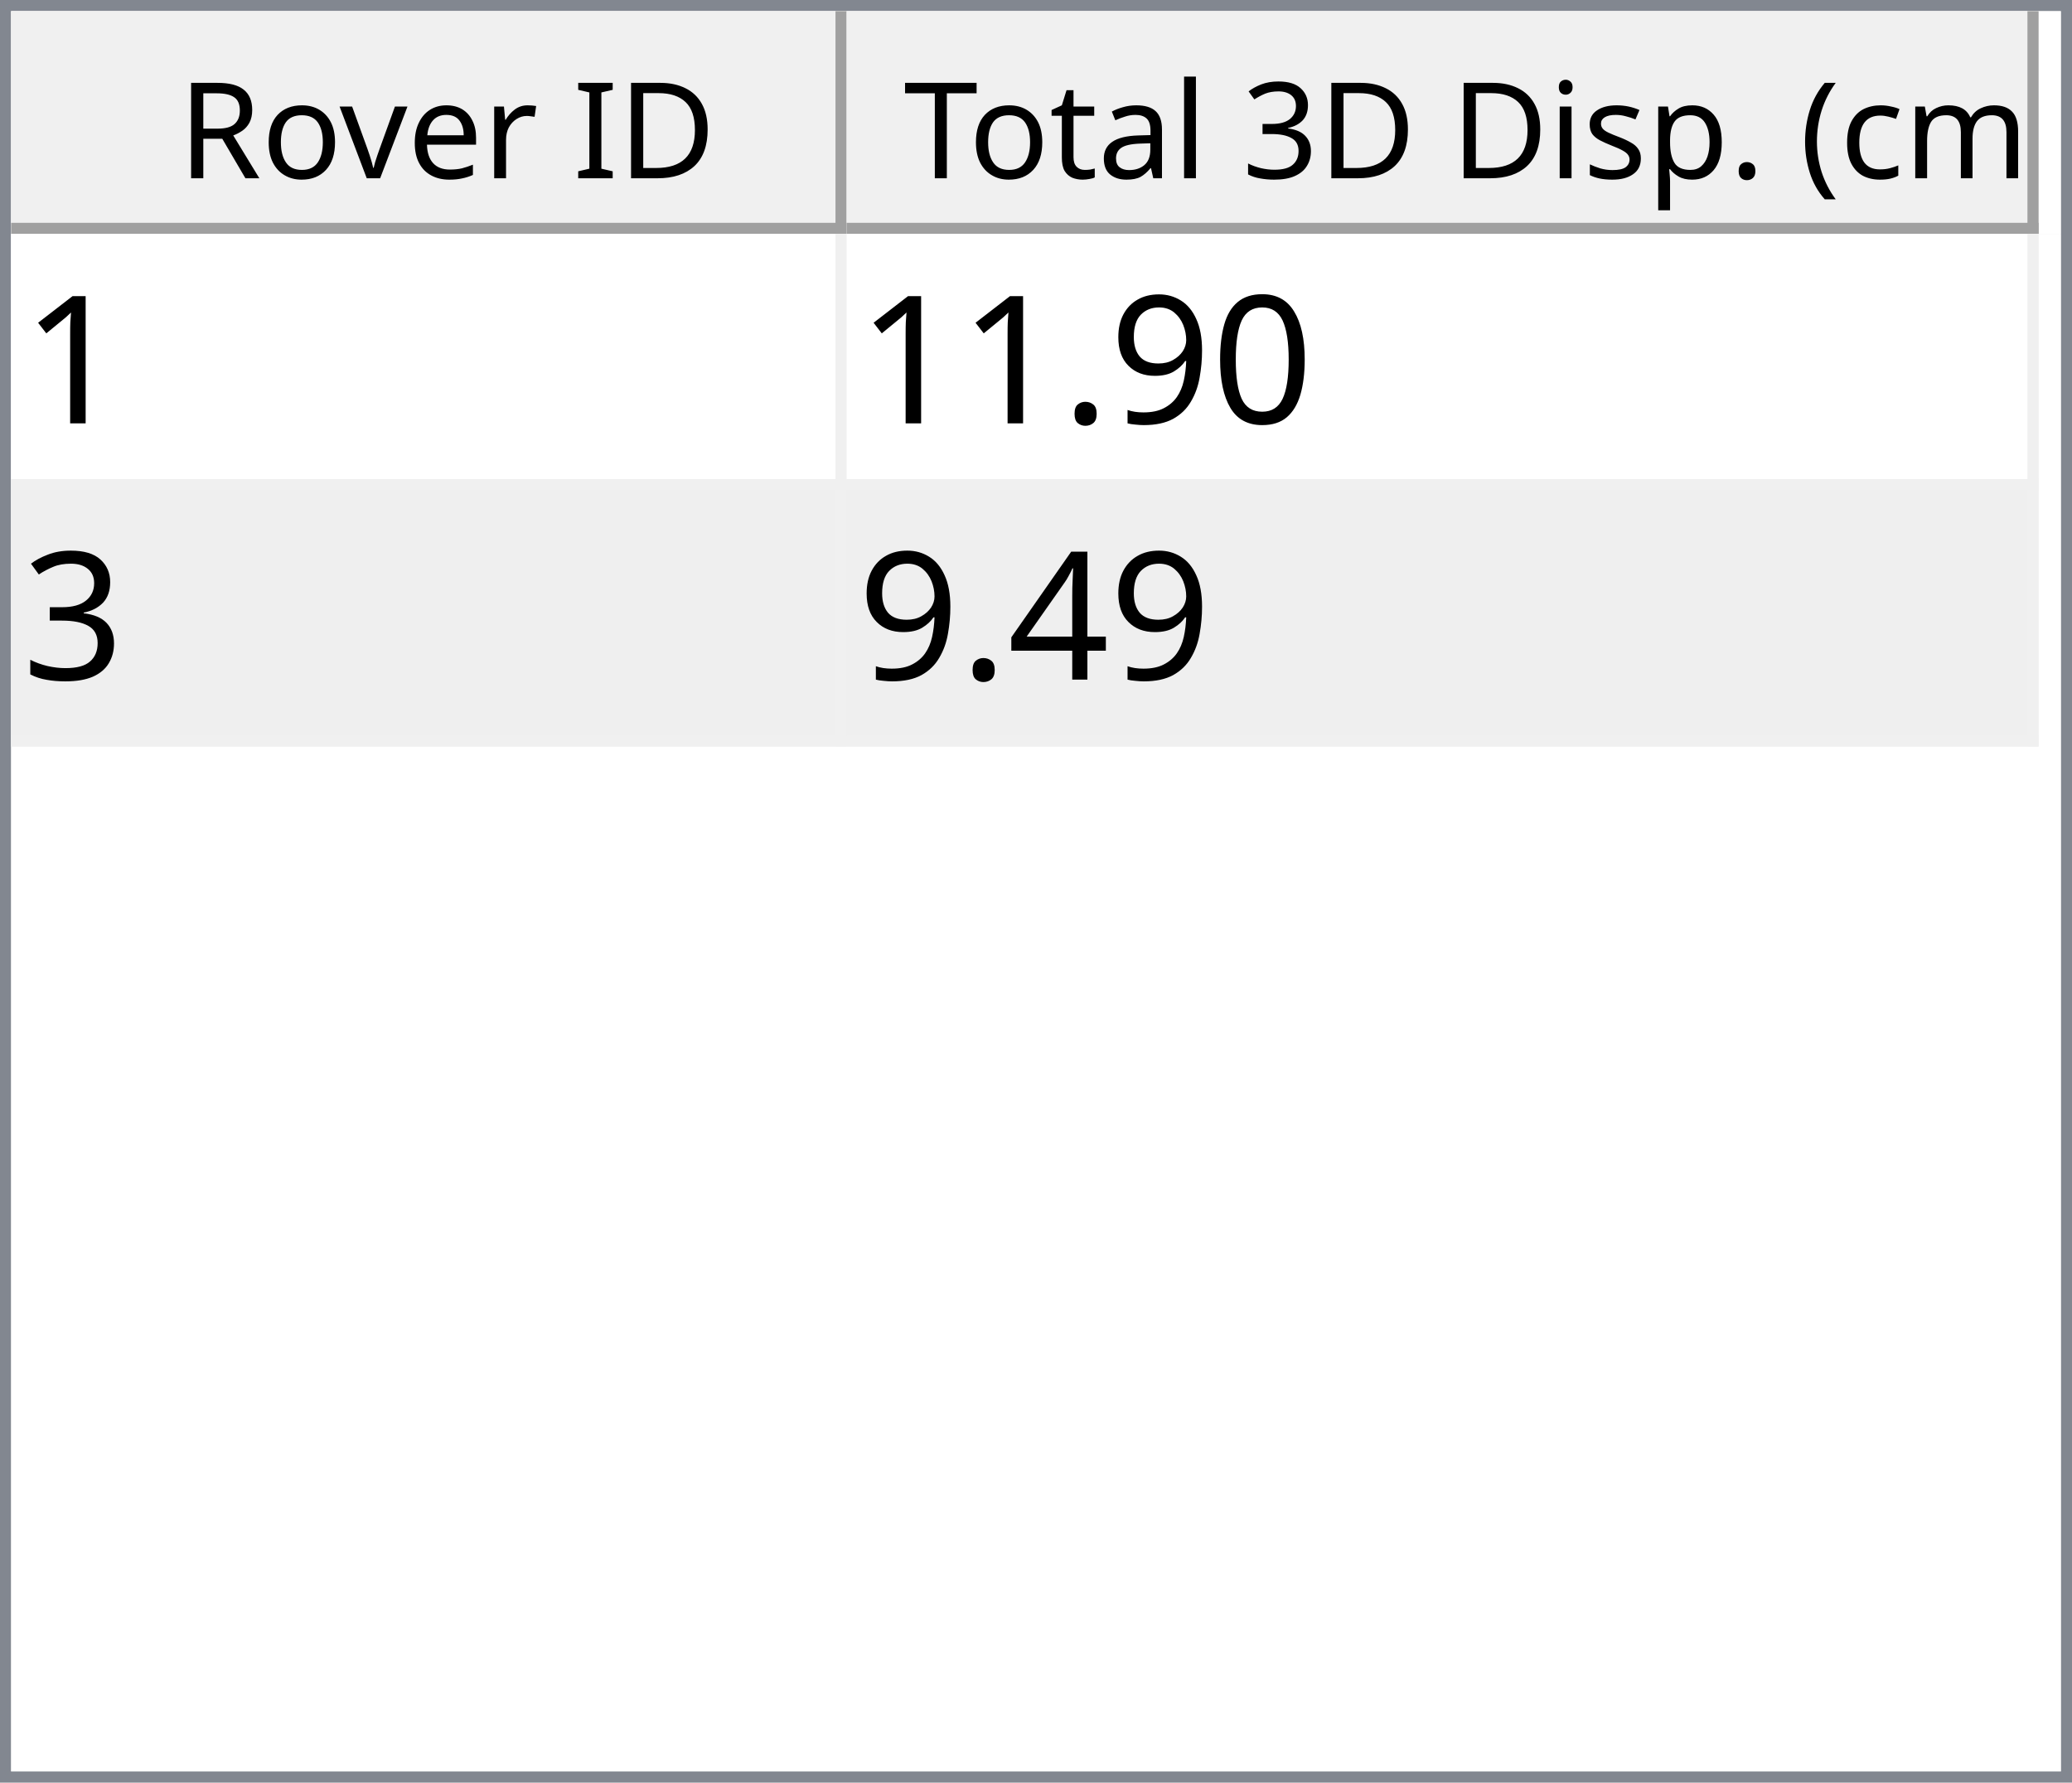
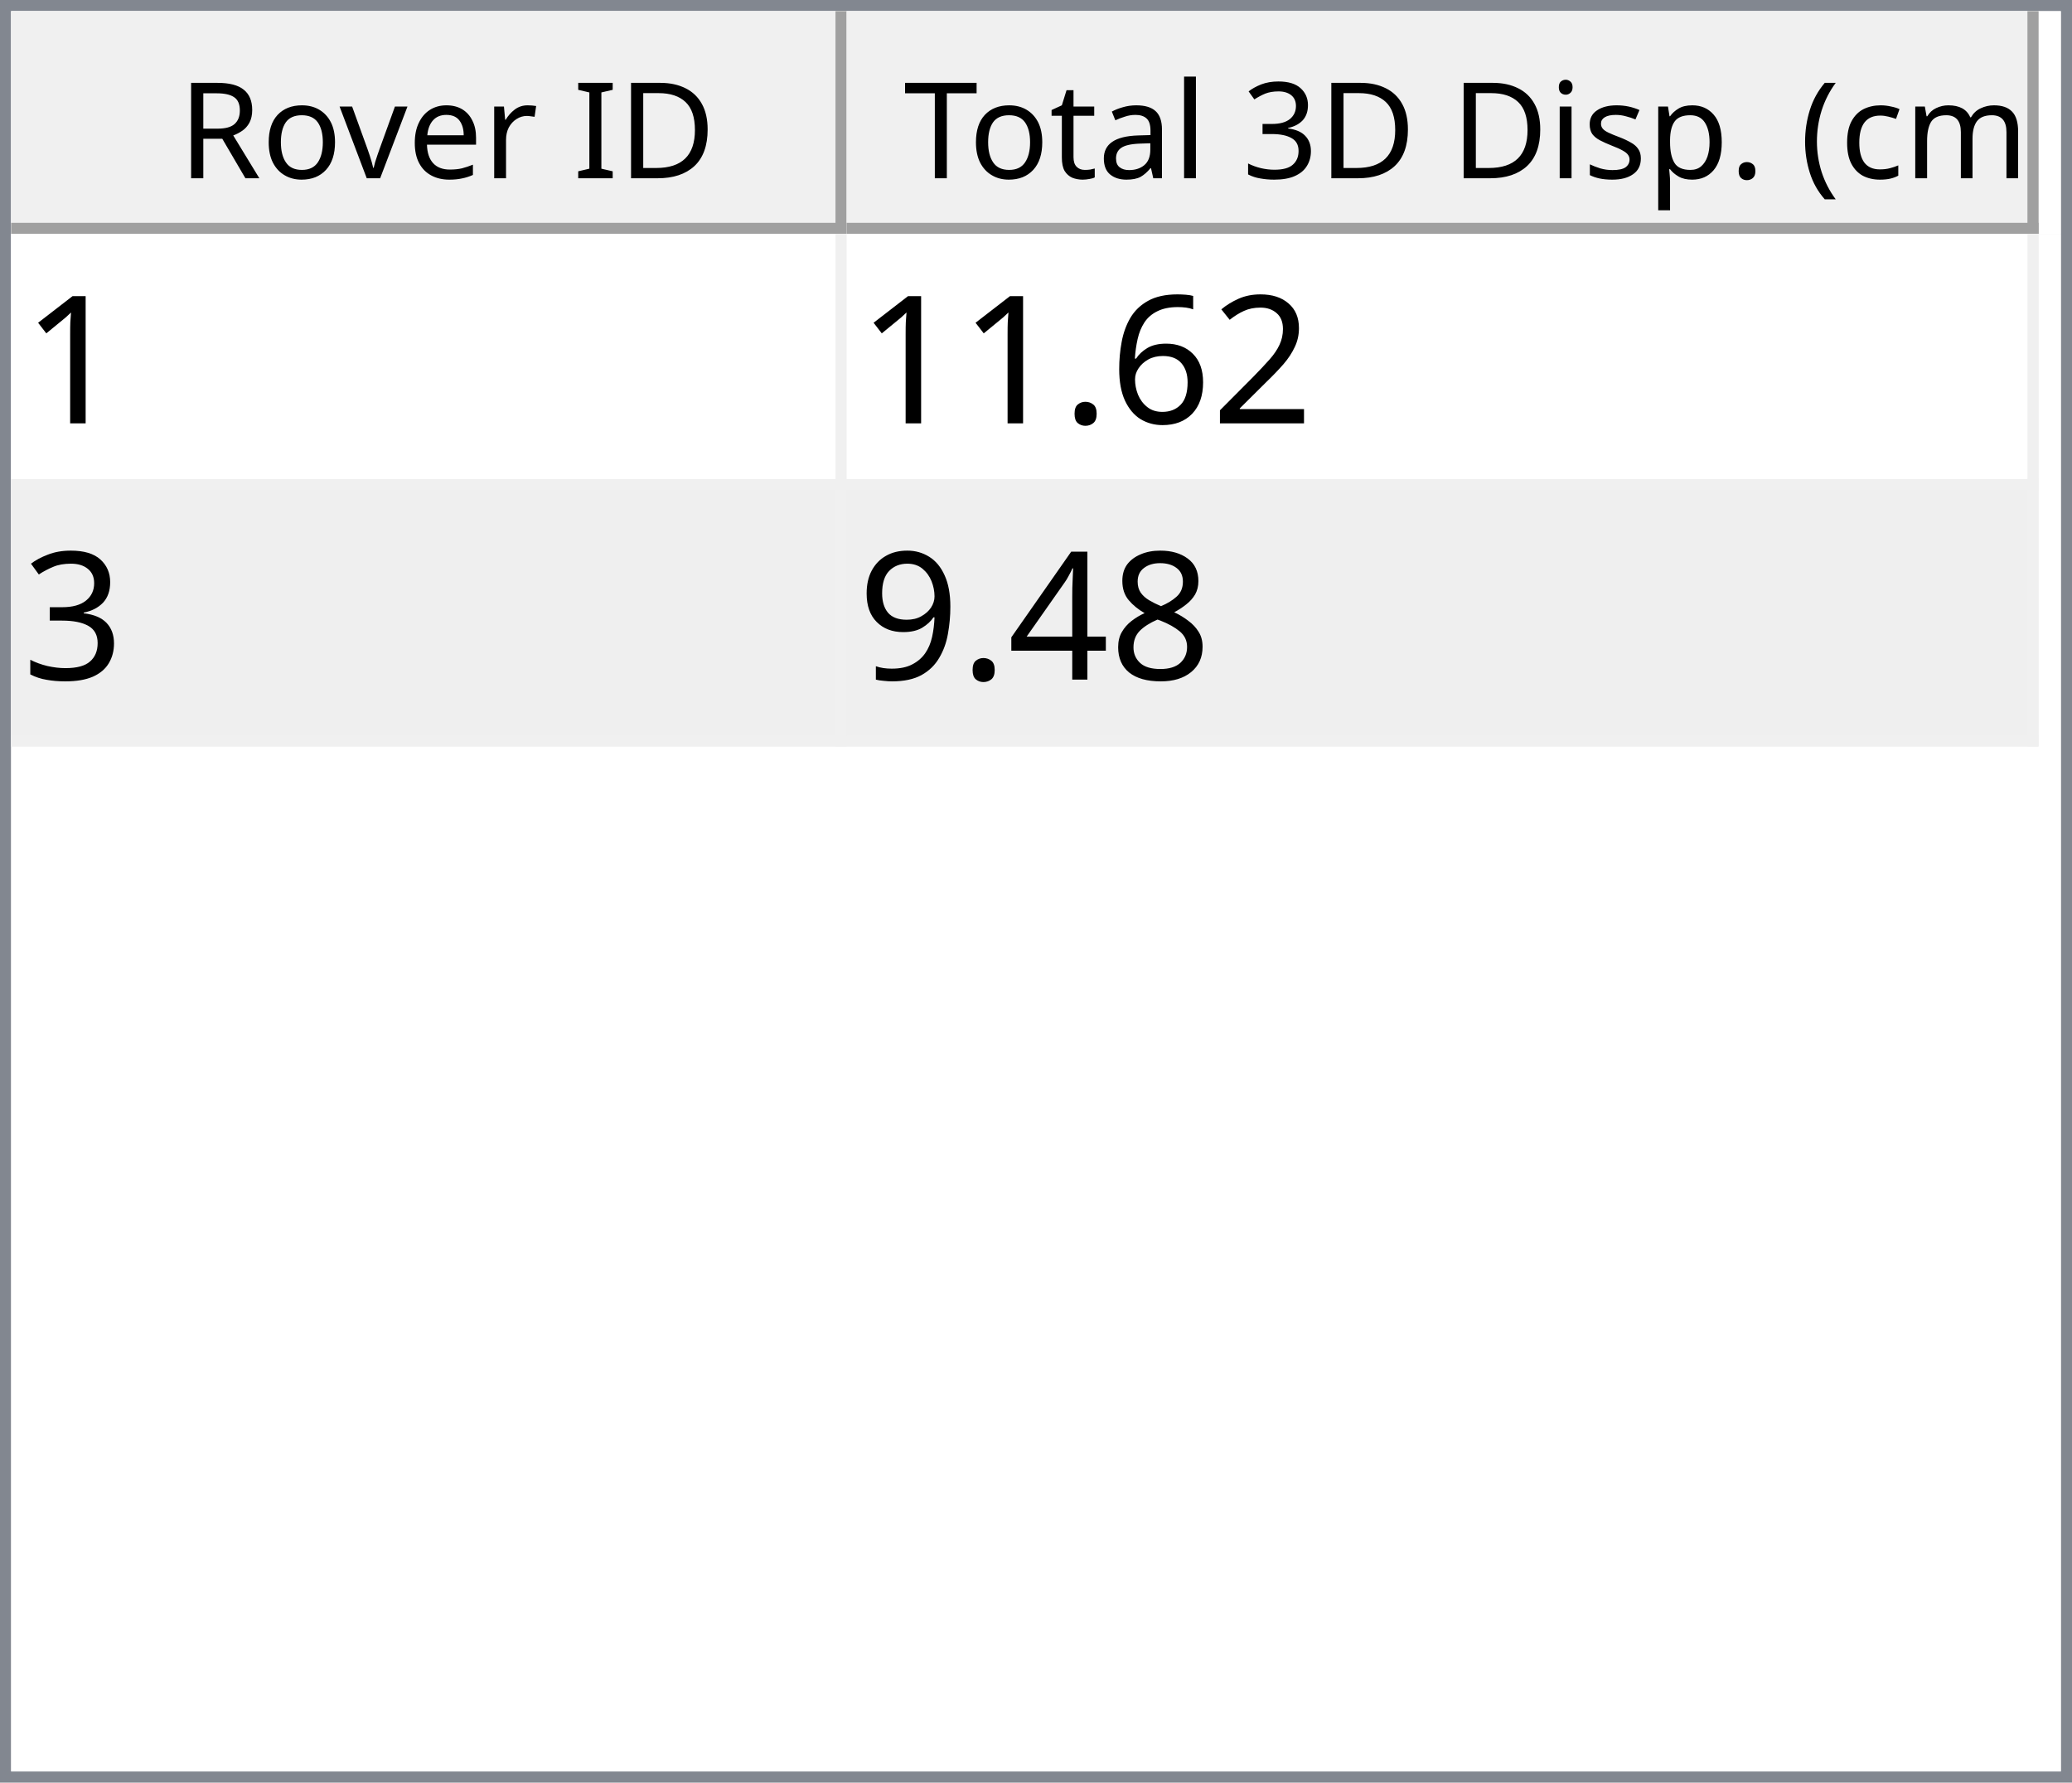
<svg xmlns="http://www.w3.org/2000/svg" style="fill-opacity:1; color-rendering:auto; color-interpolation:auto; text-rendering:auto; stroke:black; stroke-linecap:square; stroke-miterlimit:10; shape-rendering:auto; stroke-opacity:1; fill:black; stroke-dasharray:none; font-weight:normal; stroke-width:1; font-family:'Dialog'; font-style:normal; stroke-linejoin:miter; font-size:12px; stroke-dashoffset:0; image-rendering:auto;" width="186" height="160">
  <defs id="genericDefs" />
  <g>
    <defs id="defs1">
      <clipPath clipPathUnits="userSpaceOnUse" id="clipPath1">
        <path d="M0 0 L186 0 L186 160 L0 160 L0 0 Z" />
      </clipPath>
      <clipPath clipPathUnits="userSpaceOnUse" id="clipPath2">
        <path d="M0 0 L0 160 L186 160 L186 0 Z" />
      </clipPath>
      <clipPath clipPathUnits="userSpaceOnUse" id="clipPath3">
        <path d="M0 0 L0 20 L184 20 L184 0 Z" />
      </clipPath>
      <clipPath clipPathUnits="userSpaceOnUse" id="clipPath4">
        <path d="M0 0 L0 20 L75 20 L75 0 Z" />
      </clipPath>
      <clipPath clipPathUnits="userSpaceOnUse" id="clipPath5">
        <path d="M1 1 L1 19 L74 19 L74 1 Z" />
      </clipPath>
      <clipPath clipPathUnits="userSpaceOnUse" id="clipPath6">
        <path d="M0 0 L0 18 L73 18 L73 0 Z" />
      </clipPath>
      <clipPath clipPathUnits="userSpaceOnUse" id="clipPath7">
        <path d="M-0.5 -0.5 L-0.5 19.5 L74.5 19.5 L74.5 -0.5 Z" />
      </clipPath>
      <clipPath clipPathUnits="userSpaceOnUse" id="clipPath8">
        <path d="M0 0 L0 20 L107 20 L107 0 Z" />
      </clipPath>
      <clipPath clipPathUnits="userSpaceOnUse" id="clipPath9">
        <path d="M1 1 L1 19 L106 19 L106 1 Z" />
      </clipPath>
      <clipPath clipPathUnits="userSpaceOnUse" id="clipPath10">
        <path d="M0 0 L0 18 L105 18 L105 0 Z" />
      </clipPath>
      <clipPath clipPathUnits="userSpaceOnUse" id="clipPath11">
        <path d="M-0.5 -0.5 L-0.5 19.5 L106.5 19.5 L106.5 -0.5 Z" />
      </clipPath>
      <clipPath clipPathUnits="userSpaceOnUse" id="clipPath12">
        <path d="M0 0 L0 138 L184 138 L184 0 Z" />
      </clipPath>
      <clipPath clipPathUnits="userSpaceOnUse" id="clipPath13">
        <path d="M0 0 L0 46 L182 46 L182 0 Z" />
      </clipPath>
      <clipPath clipPathUnits="userSpaceOnUse" id="clipPath14">
        <path d="M-0.5 -0.5 L-0.5 45.5 L181.5 45.5 L181.5 -0.5 Z" />
      </clipPath>
      <clipPath clipPathUnits="userSpaceOnUse" id="clipPath15">
        <path d="M0 0 L0 22 L74 22 L74 0 Z" />
      </clipPath>
      <clipPath clipPathUnits="userSpaceOnUse" id="clipPath16">
        <path d="M0 0 L0 22 L106 22 L106 0 Z" />
      </clipPath>
      <font horiz-adv-x="64.551" id="font1">
        <font-face ascent="107.91" descent="25.098" units-per-em="100" style="font-style:normal; font-family:Segoe UI; font-weight:normal;" />
        <missing-glyph horiz-adv-x="64.551" d="M8.109 0 L8.109 68.266 L56.453 68.266 L56.453 0 L8.109 0 ZM15.328 7.234 L49.219 7.234 L49.219 61.031 L15.328 61.031 L15.328 7.234 Z" />
        <glyph unicode="D" horiz-adv-x="70.117" d="M9.188 0 L9.188 70.016 L28.516 70.016 Q65.531 70.016 65.531 35.891 Q65.531 19.672 55.25 9.836 Q44.969 0 27.734 0 L9.188 0 ZM17.391 62.594 L17.391 7.422 L27.828 7.422 Q41.609 7.422 49.273 14.797 Q56.938 22.172 56.938 35.688 Q56.938 62.594 28.328 62.594 L17.391 62.594 Z" />
        <glyph unicode="I" horiz-adv-x="26.611" d="M17.391 0 L9.188 0 L9.188 70.016 L17.391 70.016 L17.391 0 Z" />
        <glyph unicode=" " horiz-adv-x="27.393" d="" />
        <glyph unicode="r" horiz-adv-x="34.766" d="M34.188 41.891 Q32.078 43.5 28.125 43.5 Q23 43.5 19.555 38.672 Q16.109 33.844 16.109 25.484 L16.109 0 L8.109 0 L8.109 50 L16.109 50 L16.109 39.703 L16.312 39.703 Q18.016 44.969 21.531 47.922 Q25.047 50.875 29.391 50.875 Q32.516 50.875 34.188 50.203 L34.188 41.891 Z" />
        <glyph unicode="e" horiz-adv-x="52.295" d="M48.297 23 L12.984 23 Q13.188 14.656 17.484 10.109 Q21.781 5.562 29.297 5.562 Q37.75 5.562 44.828 11.141 L44.828 3.609 Q38.234 -1.172 27.391 -1.172 Q16.797 -1.172 10.742 5.641 Q4.688 12.453 4.688 24.812 Q4.688 36.469 11.305 43.82 Q17.922 51.172 27.734 51.172 Q37.547 51.172 42.922 44.828 Q48.297 38.484 48.297 27.203 L48.297 23 ZM40.094 29.781 Q40.047 36.719 36.75 40.578 Q33.453 44.438 27.594 44.438 Q21.922 44.438 17.969 40.383 Q14.016 36.328 13.094 29.781 L40.094 29.781 Z" />
        <glyph unicode="v" horiz-adv-x="47.9" d="M47.406 50 L27.484 0 L19.625 0 L0.688 50 L9.469 50 L22.172 13.672 Q23.578 9.672 23.922 6.688 L24.125 6.688 Q24.609 10.453 25.688 13.484 L38.969 50 L47.406 50 Z" />
        <glyph unicode="o" horiz-adv-x="58.594" d="M29 -1.172 Q17.922 -1.172 11.305 5.836 Q4.688 12.844 4.688 24.422 Q4.688 37.016 11.57 44.094 Q18.453 51.172 30.172 51.172 Q41.359 51.172 47.633 44.289 Q53.906 37.406 53.906 25.203 Q53.906 13.234 47.141 6.031 Q40.375 -1.172 29 -1.172 ZM29.594 44.438 Q21.875 44.438 17.383 39.188 Q12.891 33.938 12.891 24.703 Q12.891 15.828 17.43 10.695 Q21.969 5.562 29.594 5.562 Q37.359 5.562 41.531 10.594 Q45.703 15.625 45.703 24.906 Q45.703 34.281 41.531 39.359 Q37.359 44.438 29.594 44.438 Z" />
        <glyph unicode="R" horiz-adv-x="59.814" d="M59.375 0 L49.609 0 L37.891 19.625 Q36.281 22.359 34.766 24.289 Q33.25 26.219 31.664 27.438 Q30.078 28.656 28.25 29.219 Q26.422 29.781 24.125 29.781 L17.391 29.781 L17.391 0 L9.188 0 L9.188 70.016 L30.078 70.016 Q34.672 70.016 38.555 68.867 Q42.438 67.719 45.289 65.375 Q48.141 63.031 49.758 59.547 Q51.375 56.062 51.375 51.375 Q51.375 47.703 50.273 44.656 Q49.172 41.609 47.148 39.211 Q45.125 36.812 42.266 35.133 Q39.406 33.453 35.844 32.516 L35.844 32.328 Q37.594 31.547 38.891 30.547 Q40.188 29.547 41.359 28.18 Q42.531 26.812 43.68 25.078 Q44.828 23.344 46.234 21.047 L59.375 0 ZM17.391 62.594 L17.391 37.203 L28.516 37.203 Q31.594 37.203 34.203 38.133 Q36.812 39.062 38.719 40.797 Q40.625 42.531 41.703 45.047 Q42.781 47.562 42.781 50.688 Q42.781 56.297 39.141 59.445 Q35.5 62.594 28.609 62.594 L17.391 62.594 Z" />
        <glyph unicode=")" horiz-adv-x="30.176" d="M8.297 -15.922 L1.172 -15.922 Q16.406 2.344 16.406 26.812 Q16.406 51.469 1.078 70.016 L8.297 70.016 Q23.531 52.156 23.531 26.703 Q23.531 1.375 8.297 -15.922 Z" />
        <glyph unicode="m" horiz-adv-x="86.133" d="M79.109 0 L71.094 0 L71.094 28.719 Q71.094 37.016 68.531 40.727 Q65.969 44.438 59.906 44.438 Q54.781 44.438 51.195 39.75 Q47.609 35.062 47.609 28.516 L47.609 0 L39.594 0 L39.594 29.688 Q39.594 44.438 28.219 44.438 Q22.953 44.438 19.531 40.016 Q16.109 35.594 16.109 28.516 L16.109 0 L8.109 0 L8.109 50 L16.109 50 L16.109 42.094 L16.312 42.094 Q21.625 51.172 31.844 51.172 Q36.969 51.172 40.773 48.312 Q44.578 45.453 46 40.828 Q51.562 51.172 62.594 51.172 Q79.109 51.172 79.109 30.812 L79.109 0 Z" />
        <glyph unicode="c" horiz-adv-x="46.191" d="M42.188 2.297 Q36.422 -1.172 28.516 -1.172 Q17.828 -1.172 11.258 5.789 Q4.688 12.75 4.688 23.828 Q4.688 36.188 11.766 43.68 Q18.844 51.172 30.672 51.172 Q37.25 51.172 42.281 48.734 L42.281 40.531 Q36.719 44.438 30.375 44.438 Q22.703 44.438 17.797 38.945 Q12.891 33.453 12.891 24.516 Q12.891 15.719 17.508 10.641 Q22.125 5.562 29.891 5.562 Q36.422 5.562 42.188 9.906 L42.188 2.297 Z" />
        <glyph unicode="(" horiz-adv-x="30.176" d="M29.109 -15.922 L21.969 -15.922 Q6.844 1.375 6.844 26.703 Q6.844 52.156 21.969 70.016 L29.203 70.016 Q13.875 51.469 13.875 26.812 Q13.875 2.344 29.109 -15.922 Z" />
        <glyph unicode="." horiz-adv-x="21.68" d="M10.891 -1.078 Q8.641 -1.078 7.055 0.539 Q5.469 2.156 5.469 4.391 Q5.469 6.641 7.055 8.273 Q8.641 9.906 10.891 9.906 Q13.188 9.906 14.797 8.273 Q16.406 6.641 16.406 4.391 Q16.406 2.156 14.797 0.539 Q13.188 -1.078 10.891 -1.078 Z" />
        <glyph unicode="p" horiz-adv-x="58.789" d="M16.312 7.234 L16.109 7.234 L16.109 -23 L8.109 -23 L8.109 50 L16.109 50 L16.109 41.219 L16.312 41.219 Q22.219 51.172 33.594 51.172 Q43.266 51.172 48.688 44.461 Q54.109 37.75 54.109 26.469 Q54.109 13.922 48 6.375 Q41.891 -1.172 31.297 -1.172 Q21.578 -1.172 16.312 7.234 ZM16.109 27.391 L16.109 20.406 Q16.109 14.203 20.141 9.883 Q24.172 5.562 30.375 5.562 Q37.641 5.562 41.773 11.133 Q45.906 16.703 45.906 26.609 Q45.906 34.969 42.047 39.703 Q38.188 44.438 31.594 44.438 Q24.609 44.438 20.359 39.578 Q16.109 34.719 16.109 27.391 Z" />
        <glyph unicode="s" horiz-adv-x="42.432" d="M5.078 1.812 L5.078 10.406 Q11.625 5.562 19.484 5.562 Q30.031 5.562 30.031 12.594 Q30.031 14.594 29.125 15.992 Q28.219 17.391 26.68 18.461 Q25.141 19.531 23.07 20.383 Q21 21.234 18.609 22.172 Q15.281 23.484 12.766 24.828 Q10.25 26.172 8.57 27.859 Q6.891 29.547 6.031 31.695 Q5.172 33.844 5.172 36.719 Q5.172 40.234 6.789 42.945 Q8.406 45.656 11.086 47.484 Q13.766 49.312 17.211 50.242 Q20.656 51.172 24.312 51.172 Q30.812 51.172 35.938 48.922 L35.938 40.828 Q30.422 44.438 23.25 44.438 Q21 44.438 19.195 43.922 Q17.391 43.406 16.094 42.477 Q14.797 41.547 14.086 40.258 Q13.375 38.969 13.375 37.406 Q13.375 35.453 14.086 34.133 Q14.797 32.812 16.164 31.789 Q17.531 30.766 19.484 29.938 Q21.438 29.109 23.922 28.125 Q27.25 26.859 29.883 25.516 Q32.516 24.172 34.375 22.484 Q36.234 20.797 37.234 18.602 Q38.234 16.406 38.234 13.375 Q38.234 9.672 36.602 6.938 Q34.969 4.203 32.234 2.398 Q29.5 0.594 25.93 -0.289 Q22.359 -1.172 18.453 -1.172 Q10.75 -1.172 5.078 1.812 Z" />
        <glyph unicode="i" horiz-adv-x="24.219" d="M12.203 62.703 Q10.062 62.703 8.547 64.164 Q7.031 65.625 7.031 67.875 Q7.031 70.125 8.547 71.609 Q10.062 73.094 12.203 73.094 Q14.406 73.094 15.945 71.609 Q17.484 70.125 17.484 67.875 Q17.484 65.719 15.945 64.211 Q14.406 62.703 12.203 62.703 ZM16.109 0 L8.109 0 L8.109 50 L16.109 50 L16.109 0 Z" />
        <glyph unicode="3" horiz-adv-x="53.906" d="M46.531 19.828 Q46.531 15.094 44.75 11.211 Q42.969 7.328 39.719 4.57 Q36.469 1.812 31.93 0.297 Q27.391 -1.219 21.922 -1.219 Q11.922 -1.219 6 2.594 L6 11.188 Q13.094 5.609 22.219 5.609 Q25.875 5.609 28.828 6.539 Q31.781 7.469 33.906 9.227 Q36.031 10.984 37.18 13.477 Q38.328 15.969 38.328 19.094 Q38.328 32.812 18.797 32.812 L12.984 32.812 L12.984 39.594 L18.5 39.594 Q35.797 39.594 35.797 52.484 Q35.797 64.406 22.609 64.406 Q15.188 64.406 8.688 59.422 L8.688 67.188 Q15.375 71.188 24.609 71.188 Q29 71.188 32.57 69.969 Q36.141 68.75 38.68 66.555 Q41.219 64.359 42.609 61.281 Q44 58.203 44 54.5 Q44 40.672 30.031 36.719 L30.031 36.531 Q33.594 36.141 36.625 34.797 Q39.656 33.453 41.852 31.305 Q44.047 29.156 45.289 26.25 Q46.531 23.344 46.531 19.828 Z" />
        <glyph unicode="l" horiz-adv-x="24.219" d="M16.109 0 L8.109 0 L8.109 74.031 L16.109 74.031 L16.109 0 Z" />
        <glyph unicode="a" horiz-adv-x="50.879" d="M43.891 0 L35.891 0 L35.891 7.812 L35.688 7.812 Q30.469 -1.172 20.312 -1.172 Q12.844 -1.172 8.617 2.781 Q4.391 6.734 4.391 13.281 Q4.391 27.297 20.906 29.594 L35.891 31.688 Q35.891 44.438 25.594 44.438 Q16.547 44.438 9.281 38.281 L9.281 46.484 Q16.656 51.172 26.266 51.172 Q43.891 51.172 43.891 32.516 L43.891 0 ZM35.891 25.297 L23.828 23.641 Q18.266 22.859 15.43 20.875 Q12.594 18.891 12.594 13.875 Q12.594 10.203 15.211 7.883 Q17.828 5.562 22.172 5.562 Q28.125 5.562 32.008 9.742 Q35.891 13.922 35.891 20.312 L35.891 25.297 Z" />
        <glyph unicode="t" horiz-adv-x="33.887" d="M31.297 0.484 Q28.469 -1.078 23.828 -1.078 Q10.688 -1.078 10.688 13.578 L10.688 43.172 L2.094 43.172 L2.094 50 L10.688 50 L10.688 62.203 L18.703 64.797 L18.703 50 L31.297 50 L31.297 43.172 L18.703 43.172 L18.703 14.984 Q18.703 9.969 20.414 7.82 Q22.125 5.672 26.078 5.672 Q29.109 5.672 31.297 7.328 L31.297 0.484 Z" />
        <glyph unicode="T" horiz-adv-x="52.393" d="M50.594 62.594 L30.375 62.594 L30.375 0 L22.172 0 L22.172 62.594 L2 62.594 L2 70.016 L50.594 70.016 L50.594 62.594 Z" />
      </font>
      <font horiz-adv-x="75.0" id="font2">
        <font-face ascent="100.537" descent="21.973" units-per-em="100" style="font-style:normal; font-family:sans-serif; font-weight:normal;" />
        <missing-glyph horiz-adv-x="75.0" d="M12.5 0 L12.5 62.5 L62.5 62.5 L62.5 0 L12.5 0 ZM14.062 1.562 L60.938 1.562 L60.938 60.938 L14.062 60.938 L14.062 1.562 Z" />
        <glyph unicode="1" horiz-adv-x="55.615" d="M37.25 0 L28.469 0 L28.469 56 Q25.297 52.984 20.141 49.953 Q14.984 46.922 10.891 45.406 L10.891 53.906 Q18.266 57.375 23.781 62.305 Q29.297 67.234 31.594 71.875 L37.25 71.875 L37.25 0 Z" />
-         <glyph unicode="0" horiz-adv-x="55.615" d="M4.156 35.297 Q4.156 48 6.766 55.742 Q9.375 63.484 14.523 67.68 Q19.672 71.875 27.484 71.875 Q33.25 71.875 37.594 69.555 Q41.938 67.234 44.773 62.867 Q47.609 58.5 49.219 52.227 Q50.828 45.953 50.828 35.297 Q50.828 22.703 48.242 14.969 Q45.656 7.234 40.508 3.008 Q35.359 -1.219 27.484 -1.219 Q17.141 -1.219 11.234 6.203 Q4.156 15.141 4.156 35.297 ZM13.188 35.297 Q13.188 17.672 17.312 11.836 Q21.438 6 27.484 6 Q33.547 6 37.672 11.859 Q41.797 17.719 41.797 35.297 Q41.797 52.984 37.672 58.789 Q33.547 64.594 27.391 64.594 Q21.344 64.594 17.719 59.469 Q13.188 52.938 13.188 35.297 Z" />
-         <glyph unicode="9" horiz-adv-x="55.615" d="M5.469 16.547 L13.922 17.328 Q14.984 11.375 18.016 8.688 Q21.047 6 25.781 6 Q29.828 6 32.883 7.859 Q35.938 9.719 37.891 12.82 Q39.844 15.922 41.164 21.195 Q42.484 26.469 42.484 31.938 Q42.484 32.516 42.438 33.688 Q39.797 29.5 35.234 26.883 Q30.672 24.266 25.344 24.266 Q16.453 24.266 10.305 30.711 Q4.156 37.156 4.156 47.703 Q4.156 58.594 10.578 65.234 Q17 71.875 26.656 71.875 Q33.641 71.875 39.43 68.117 Q45.219 64.359 48.219 57.398 Q51.219 50.438 51.219 37.25 Q51.219 23.531 48.242 15.406 Q45.266 7.281 39.383 3.031 Q33.5 -1.219 25.594 -1.219 Q17.188 -1.219 11.867 3.445 Q6.547 8.109 5.469 16.547 ZM41.453 48.141 Q41.453 55.719 37.43 60.156 Q33.406 64.594 27.734 64.594 Q21.875 64.594 17.531 59.812 Q13.188 55.031 13.188 47.406 Q13.188 40.578 17.312 36.305 Q21.438 32.031 27.484 32.031 Q33.594 32.031 37.523 36.305 Q41.453 40.578 41.453 48.141 Z" />
+         <glyph unicode="2" horiz-adv-x="55.615" d="M50.344 8.453 L50.344 0 L3.031 0 Q2.938 3.172 4.047 6.109 Q5.859 10.938 9.836 15.625 Q13.812 20.312 21.344 26.469 Q33.016 36.031 37.117 41.625 Q41.219 47.219 41.219 52.203 Q41.219 57.422 37.477 61.008 Q33.734 64.594 27.734 64.594 Q21.391 64.594 17.578 60.789 Q13.766 56.984 13.719 50.25 L4.688 51.172 Q5.609 61.281 11.664 66.578 Q17.719 71.875 27.938 71.875 Q38.234 71.875 44.242 66.164 Q50.25 60.453 50.25 52 Q50.25 47.703 48.492 43.555 Q46.734 39.406 42.656 34.812 Q38.578 30.219 29.109 22.219 Q21.188 15.578 18.945 13.211 Q16.703 10.844 15.234 8.453 L50.344 8.453 Z" />
+         <glyph unicode="6" horiz-adv-x="55.615" d="M49.75 54.047 L41.016 53.375 Q39.844 58.547 37.703 60.891 Q34.125 64.656 28.906 64.656 Q24.703 64.656 21.531 62.312 Q17.391 59.281 14.992 53.469 Q12.594 47.656 12.5 36.922 Q15.672 41.75 20.266 44.094 Q24.859 46.438 29.891 46.438 Q38.672 46.438 44.852 39.969 Q51.031 33.5 51.031 23.25 Q51.031 16.5 48.125 10.719 Q45.219 4.938 40.141 1.859 Q35.062 -1.219 28.609 -1.219 Q17.625 -1.219 10.695 6.859 Q3.766 14.938 3.766 33.5 Q3.766 54.25 11.422 63.672 Q18.109 71.875 29.438 71.875 Q37.891 71.875 43.289 67.141 Q48.688 62.406 49.75 54.047 ZM13.875 23.188 Q13.875 18.656 15.797 14.508 Q17.719 10.359 21.188 8.18 Q24.656 6 28.469 6 Q34.031 6 38.039 10.492 Q42.047 14.984 42.047 22.703 Q42.047 30.125 38.086 34.398 Q34.125 38.672 28.125 38.672 Q22.172 38.672 18.023 34.398 Q13.875 30.125 13.875 23.188 Z" />
        <glyph unicode="." horiz-adv-x="27.783" d="M9.078 0 L9.078 10.016 L19.094 10.016 L19.094 0 L9.078 0 Z" />
        <glyph unicode="3" horiz-adv-x="55.615" d="M4.203 18.891 L12.984 20.062 Q14.5 12.594 18.141 9.297 Q21.781 6 27 6 Q33.203 6 37.477 10.297 Q41.75 14.594 41.75 20.953 Q41.75 27 37.797 30.93 Q33.844 34.859 27.734 34.859 Q25.25 34.859 21.531 33.891 L22.516 41.609 Q23.391 41.5 23.922 41.5 Q29.547 41.5 34.039 44.43 Q38.531 47.359 38.531 53.469 Q38.531 58.297 35.258 61.477 Q31.984 64.656 26.812 64.656 Q21.688 64.656 18.266 61.43 Q14.844 58.203 13.875 51.766 L5.078 53.328 Q6.688 62.156 12.398 67.016 Q18.109 71.875 26.609 71.875 Q32.469 71.875 37.398 69.359 Q42.328 66.844 44.945 62.5 Q47.562 58.156 47.562 53.266 Q47.562 48.641 45.07 44.828 Q42.578 41.016 37.703 38.766 Q44.047 37.312 47.562 32.695 Q51.078 28.078 51.078 21.141 Q51.078 11.766 44.242 5.25 Q37.406 -1.266 26.953 -1.266 Q17.531 -1.266 11.305 4.352 Q5.078 9.969 4.203 18.891 Z" />
+         <glyph unicode="8" horiz-adv-x="55.615" d="M17.672 38.812 Q12.203 40.828 9.57 44.539 Q6.938 48.25 6.938 53.422 Q6.938 61.234 12.555 66.555 Q18.172 71.875 27.484 71.875 Q36.859 71.875 42.578 66.43 Q48.297 60.984 48.297 53.172 Q48.297 48.188 45.68 44.508 Q43.062 40.828 37.75 38.812 Q44.344 36.672 47.781 31.883 Q51.219 27.094 51.219 20.453 Q51.219 11.281 44.727 5.031 Q38.234 -1.219 27.641 -1.219 Q17.047 -1.219 10.547 5.055 Q4.047 11.328 4.047 20.703 Q4.047 27.688 7.594 32.398 Q11.141 37.109 17.672 38.812 ZM15.922 53.719 Q15.922 48.641 19.195 45.414 Q22.469 42.188 27.688 42.188 Q32.766 42.188 36.016 45.383 Q39.266 48.578 39.266 53.219 Q39.266 58.062 35.914 61.359 Q32.562 64.656 27.594 64.656 Q22.562 64.656 19.242 61.43 Q15.922 58.203 15.922 53.719 ZM13.094 20.656 Q13.094 16.891 14.875 13.375 Q16.656 9.859 20.172 7.93 Q23.688 6 27.734 6 Q34.031 6 38.133 10.055 Q42.234 14.109 42.234 20.359 Q42.234 26.703 38.016 30.859 Q33.797 35.016 27.438 35.016 Q21.234 35.016 17.164 30.914 Q13.094 26.812 13.094 20.656 Z" />
        <glyph unicode="4" horiz-adv-x="55.615" d="M32.328 0 L32.328 17.141 L1.266 17.141 L1.266 25.203 L33.938 71.578 L41.109 71.578 L41.109 25.203 L50.781 25.203 L50.781 17.141 L41.109 17.141 L41.109 0 L32.328 0 ZM32.328 25.203 L32.328 57.469 L9.906 25.203 L32.328 25.203 Z" />
+         <glyph unicode="9" horiz-adv-x="55.615" d="M5.469 16.547 L13.922 17.328 Q14.984 11.375 18.016 8.688 Q21.047 6 25.781 6 Q29.828 6 32.883 7.859 Q35.938 9.719 37.891 12.82 Q39.844 15.922 41.164 21.195 Q42.484 26.469 42.484 31.938 Q42.484 32.516 42.438 33.688 Q39.797 29.5 35.234 26.883 Q30.672 24.266 25.344 24.266 Q16.453 24.266 10.305 30.711 Q4.156 37.156 4.156 47.703 Q4.156 58.594 10.578 65.234 Q17 71.875 26.656 71.875 Q33.641 71.875 39.43 68.117 Q45.219 64.359 48.219 57.398 Q51.219 50.438 51.219 37.25 Q51.219 23.531 48.242 15.406 Q45.266 7.281 39.383 3.031 Q33.5 -1.219 25.594 -1.219 Q17.188 -1.219 11.867 3.445 Q6.547 8.109 5.469 16.547 ZM41.453 48.141 Q41.453 55.719 37.43 60.156 Q33.406 64.594 27.734 64.594 Q21.875 64.594 17.531 59.812 Q13.188 55.031 13.188 47.406 Q13.188 40.578 17.312 36.305 Q21.438 32.031 27.484 32.031 Q33.594 32.031 37.523 36.305 Q41.453 40.578 41.453 48.141 Z" />
      </font>
    </defs>
    <g style="fill:white; stroke:white;">
      <rect x="0" y="0" width="186" style="clip-path:url(#clipPath1); stroke:none;" height="160" />
    </g>
    <g style="fill:white; text-rendering:optimizeSpeed; color-rendering:optimizeSpeed; image-rendering:optimizeSpeed; shape-rendering:crispEdges; stroke:white; color-interpolation:sRGB;">
      <rect x="0" width="186" height="160" y="0" style="stroke:none;" />
      <path style="stroke:none;" d="M0 160 L186 160 L186 0 L0 0 Z" />
    </g>
    <g style="fill:rgb(240,240,240); font-family:'Segoe UI'; stroke:rgb(240,240,240);">
      <rect x="0" y="0" width="186" style="clip-path:url(#clipPath2); stroke:none;" height="160" />
    </g>
    <g style="fill:rgb(130,135,144); font-family:'Segoe UI'; stroke:rgb(130,135,144);">
      <path d="M0 0 L186 0 L186 160 L0 160 L0 0 ZM1 1 L185 1 L185 159 L1 159 L1 1 Z" style="fill-rule:evenodd; clip-path:url(#clipPath2); stroke:none;" />
    </g>
    <g style="fill:white; font-family:'Segoe UI'; stroke:white;" transform="translate(1,1)">
      <rect x="0" y="0" width="184" style="clip-path:url(#clipPath3); stroke:none;" height="20" />
    </g>
    <g style="fill:rgb(240,240,240); font-family:'Segoe UI'; stroke:rgb(240,240,240);" transform="translate(1,1)">
      <rect x="0" y="0" width="75" style="clip-path:url(#clipPath4); stroke:none;" height="20" />
    </g>
    <g style="font-family:'Segoe UI';" transform="translate(2,2)">
      <text x="14" xml:space="preserve" y="14" style="clip-path:url(#clipPath6); stroke:none;">Rover ID</text>
    </g>
    <g style="fill:rgb(160,160,160); font-family:'Segoe UI'; stroke:rgb(160,160,160); stroke-linejoin:bevel;" transform="translate(1.5,1.5)">
      <line x1="74" x2="74" y1="0" style="fill:none; clip-path:url(#clipPath7);" y2="19" />
    </g>
    <g style="fill:rgb(160,160,160); font-family:'Segoe UI'; stroke:rgb(160,160,160); stroke-linejoin:bevel;" transform="matrix(1,0,0,1,1,1) translate(0.5,0.5)">
      <line x1="0" x2="74" y1="19" style="fill:none; clip-path:url(#clipPath7);" y2="19" />
    </g>
    <g style="fill:rgb(240,240,240); font-family:'Segoe UI'; stroke:rgb(240,240,240);" transform="translate(76,1)">
      <rect x="0" y="0" width="107" style="clip-path:url(#clipPath8); stroke:none;" height="20" />
    </g>
    <g style="font-family:'Segoe UI';" transform="translate(77,2)">
      <text x="1" xml:space="preserve" y="14" style="clip-path:url(#clipPath10); stroke:none;"> Total 3D Disp. (cm)</text>
    </g>
    <g style="fill:rgb(160,160,160); font-family:'Segoe UI'; stroke:rgb(160,160,160); stroke-linejoin:bevel;" transform="translate(76.5,1.5)">
      <line x1="106" x2="106" y1="0" style="fill:none; clip-path:url(#clipPath11);" y2="19" />
    </g>
    <g style="fill:rgb(160,160,160); font-family:'Segoe UI'; stroke:rgb(160,160,160); stroke-linejoin:bevel;" transform="matrix(1,0,0,1,76,1) translate(0.5,0.5)">
      <line x1="0" x2="106" y1="19" style="fill:none; clip-path:url(#clipPath11);" y2="19" />
    </g>
    <g style="fill:white; font-family:'Segoe UI'; stroke:white;" transform="translate(1,21)">
      <rect x="0" y="0" width="184" style="clip-path:url(#clipPath12); stroke:none;" height="138" />
    </g>
    <g style="fill:rgb(240,240,240); font-size:16px; font-family:sans-serif; stroke:rgb(240,240,240);" transform="translate(1,21)">
      <rect x="0" y="0" width="182" style="clip-path:url(#clipPath13); stroke:none;" height="46" />
      <line transform="translate(0.5,0.5)" x1="0" x2="181" y1="22" style="clip-path:url(#clipPath14); fill:none; stroke-linejoin:bevel;" y2="22" />
    </g>
    <g transform="matrix(1,0,0,1,1,21) translate(0.5,0.5)" style="fill:rgb(240,240,240); font-size:16px; font-family:sans-serif; stroke:rgb(240,240,240); stroke-linejoin:bevel;">
      <line x1="0" x2="181" y1="45" style="fill:none; clip-path:url(#clipPath14);" y2="45" />
    </g>
    <g transform="matrix(1,0,0,1,1,21) translate(0.5,0.5)" style="fill:rgb(240,240,240); font-size:16px; font-family:sans-serif; stroke:rgb(240,240,240); stroke-linejoin:bevel;">
      <line x1="74" x2="74" y1="0" style="fill:none; clip-path:url(#clipPath14);" y2="45" />
    </g>
    <g transform="matrix(1,0,0,1,1,21) translate(0.5,0.5)" style="fill:rgb(240,240,240); font-size:16px; font-family:sans-serif; stroke:rgb(240,240,240); stroke-linejoin:bevel;">
      <line x1="181" x2="181" y1="0" style="fill:none; clip-path:url(#clipPath14);" y2="45" />
    </g>
    <g style="fill:white; font-size:16px; font-family:sans-serif; stroke:white;" transform="matrix(1,0,0,1,1,21)">
      <rect x="0" y="0" width="74" style="clip-path:url(#clipPath15); stroke:none;" height="22" />
      <text x="1" y="17" style="fill:black; clip-path:url(#clipPath15); stroke:none;" xml:space="preserve">1</text>
    </g>
    <g style="fill:white; font-size:16px; font-family:sans-serif; stroke:white;" transform="matrix(1,0,0,1,1,21) translate(75,0)">
      <rect x="0" y="0" width="106" style="clip-path:url(#clipPath16); stroke:none;" height="22" />
-       <text x="1" y="17" style="fill:black; clip-path:url(#clipPath16); stroke:none;" xml:space="preserve">11.90</text>
+       <text x="1" y="17" style="fill:black; clip-path:url(#clipPath16); stroke:none;" xml:space="preserve">11.62</text>
    </g>
    <g style="fill:rgb(239,239,239); font-size:16px; font-family:sans-serif; stroke:rgb(239,239,239);" transform="matrix(1,0,0,1,1,21) translate(0,23)">
      <rect x="0" y="0" width="74" style="clip-path:url(#clipPath15); stroke:none;" height="22" />
      <text x="1" y="17" style="fill:black; clip-path:url(#clipPath15); stroke:none;" xml:space="preserve">3</text>
    </g>
    <g style="fill:rgb(239,239,239); font-size:16px; font-family:sans-serif; stroke:rgb(239,239,239);" transform="matrix(1,0,0,1,1,21) translate(75,23)">
      <rect x="0" y="0" width="106" style="clip-path:url(#clipPath16); stroke:none;" height="22" />
-       <text x="1" y="17" style="fill:black; clip-path:url(#clipPath16); stroke:none;" xml:space="preserve">9.49</text>
+       <text x="1" y="17" style="fill:black; clip-path:url(#clipPath16); stroke:none;" xml:space="preserve">9.48</text>
    </g>
  </g>
</svg>
